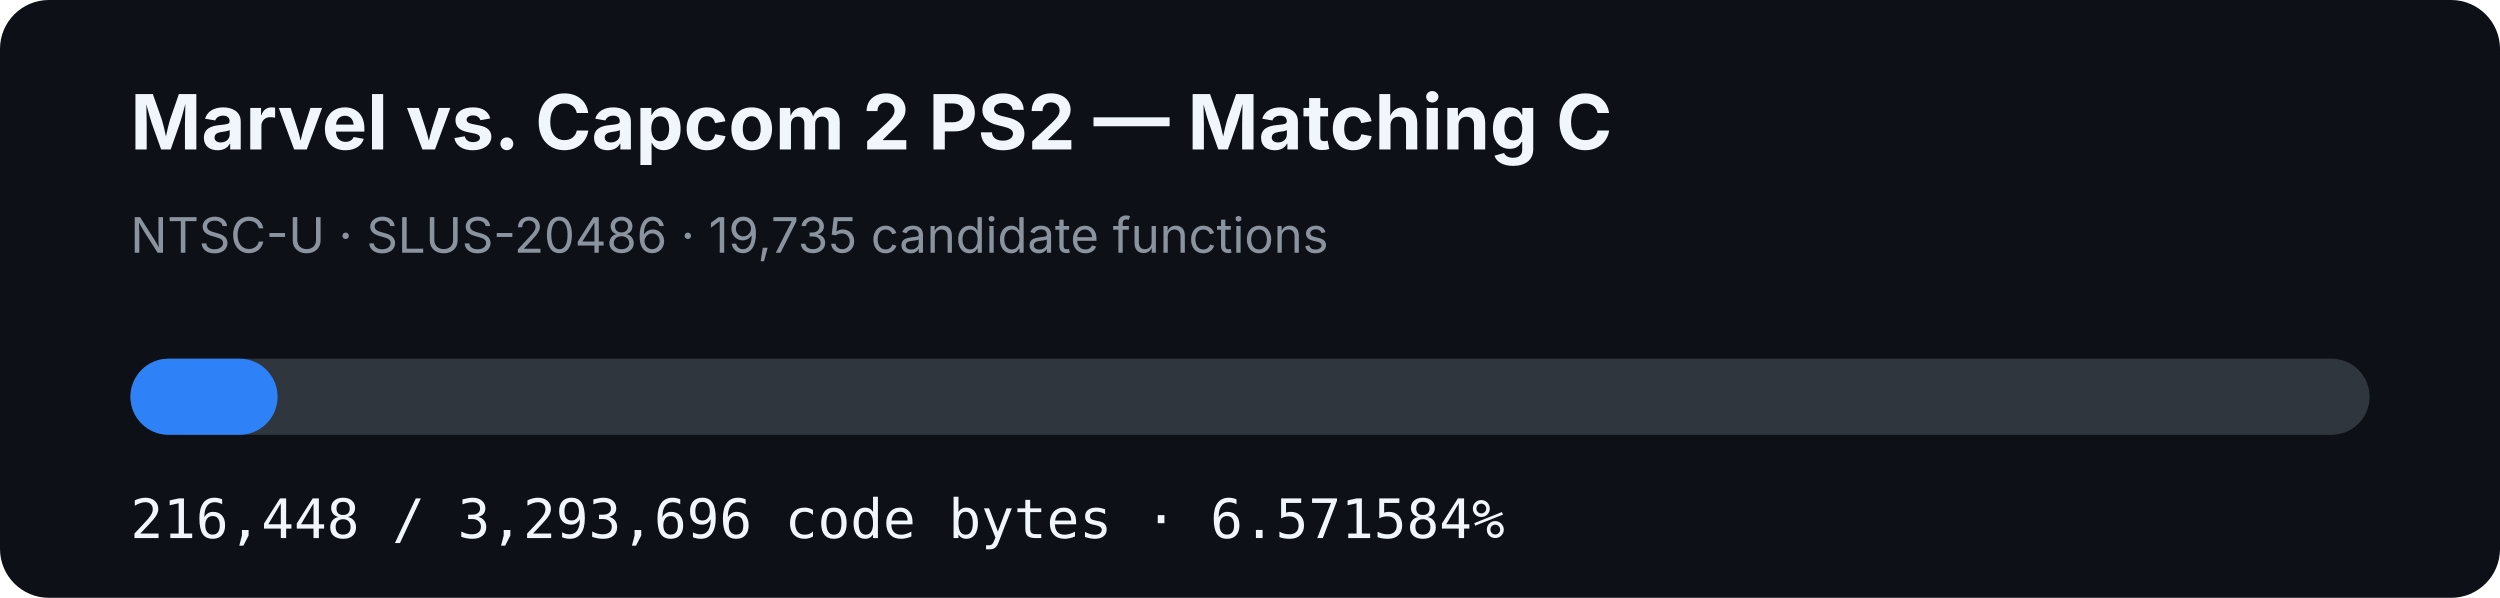
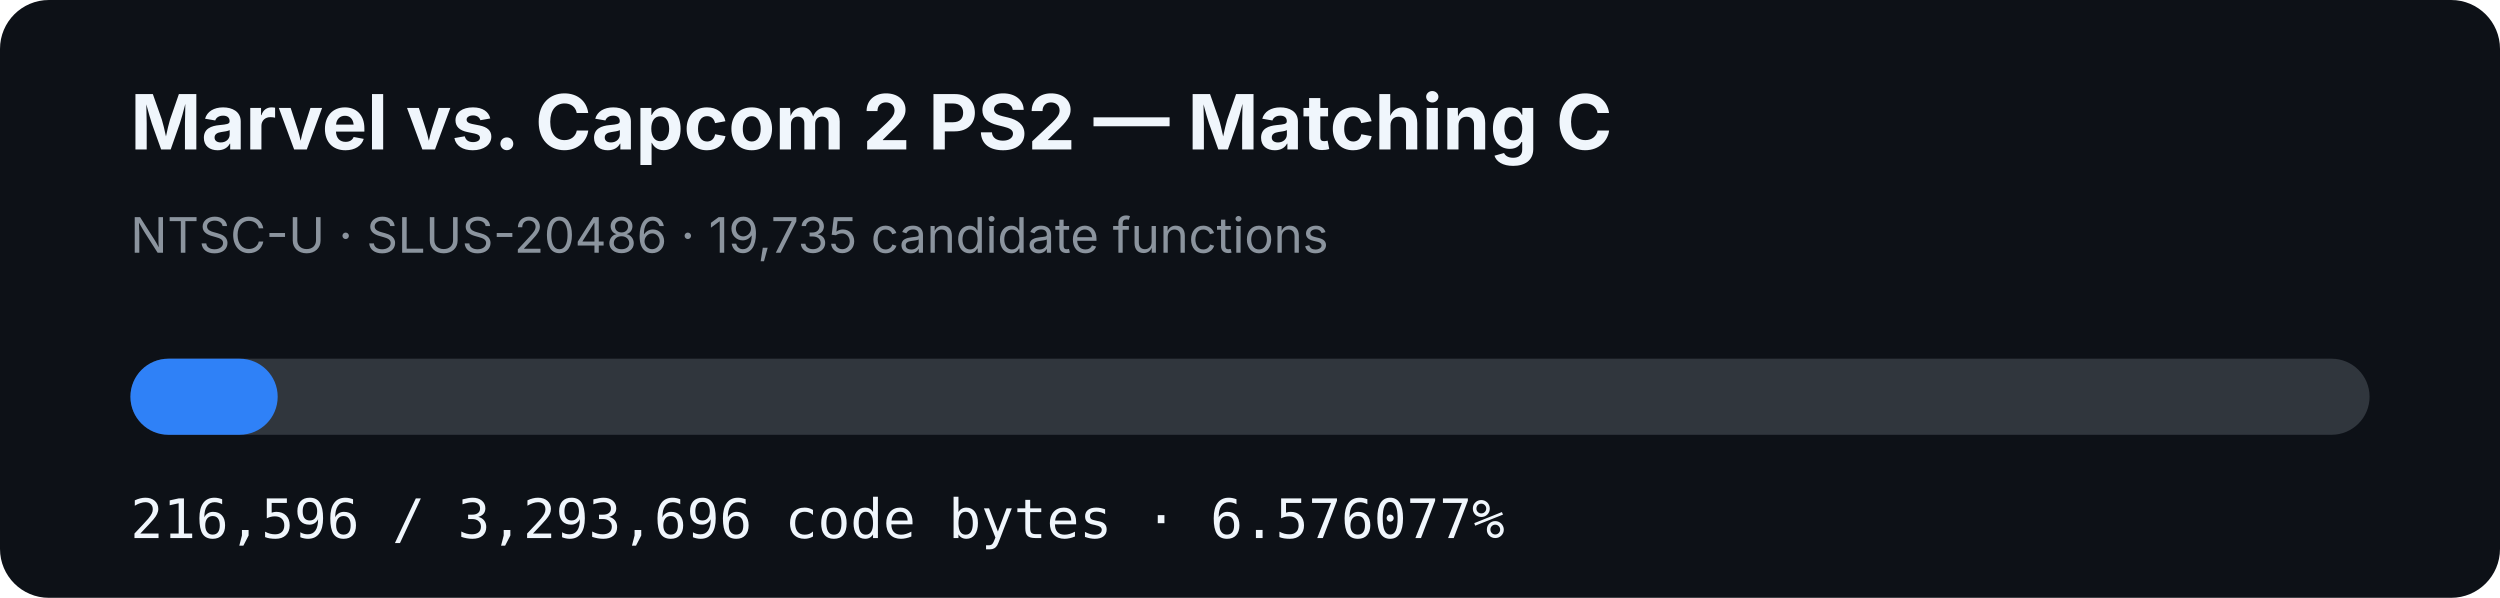
- <svg xmlns="http://www.w3.org/2000/svg" width="920" height="220" viewBox="0 0 920 220" role="img" aria-label="MVC2 PS2 matching C progress: 6.571584%">
+ <svg xmlns="http://www.w3.org/2000/svg" width="920" height="220" viewBox="0 0 920 220" role="img" aria-label="MVC2 PS2 matching C progress: 6.576077%">
  <rect width="920" height="220" rx="18" fill="#0d1117" />
  <text x="48" y="55" fill="#f0f6fc" font-family="-apple-system,BlinkMacSystemFont,Segoe UI,sans-serif" font-size="28" font-weight="700">Marvel vs. Capcom 2 PS2 — Matching C</text>
  <text x="48" y="93" fill="#8b949e" font-family="-apple-system,BlinkMacSystemFont,Segoe UI,sans-serif" font-size="18">NTSC-U · SLUS-20486 · 19,735 candidate functions</text>
  <rect x="48" y="132" width="824" height="28" rx="14" fill="#30363d" />
-   <rect x="48" y="132" width="54.15" height="28" rx="14" fill="#2f81f7" />
-   <text x="48" y="198" fill="#f0f6fc" font-family="ui-monospace,SFMono-Regular,Menlo,monospace" font-size="20">216,448 / 3,293,696 code bytes · 6.571584%</text>
+   <rect x="48" y="132" width="54.187" height="28" rx="14" fill="#2f81f7" />
+   <text x="48" y="198" fill="#f0f6fc" font-family="ui-monospace,SFMono-Regular,Menlo,monospace" font-size="20">216,596 / 3,293,696 code bytes · 6.576077%</text>
</svg>
